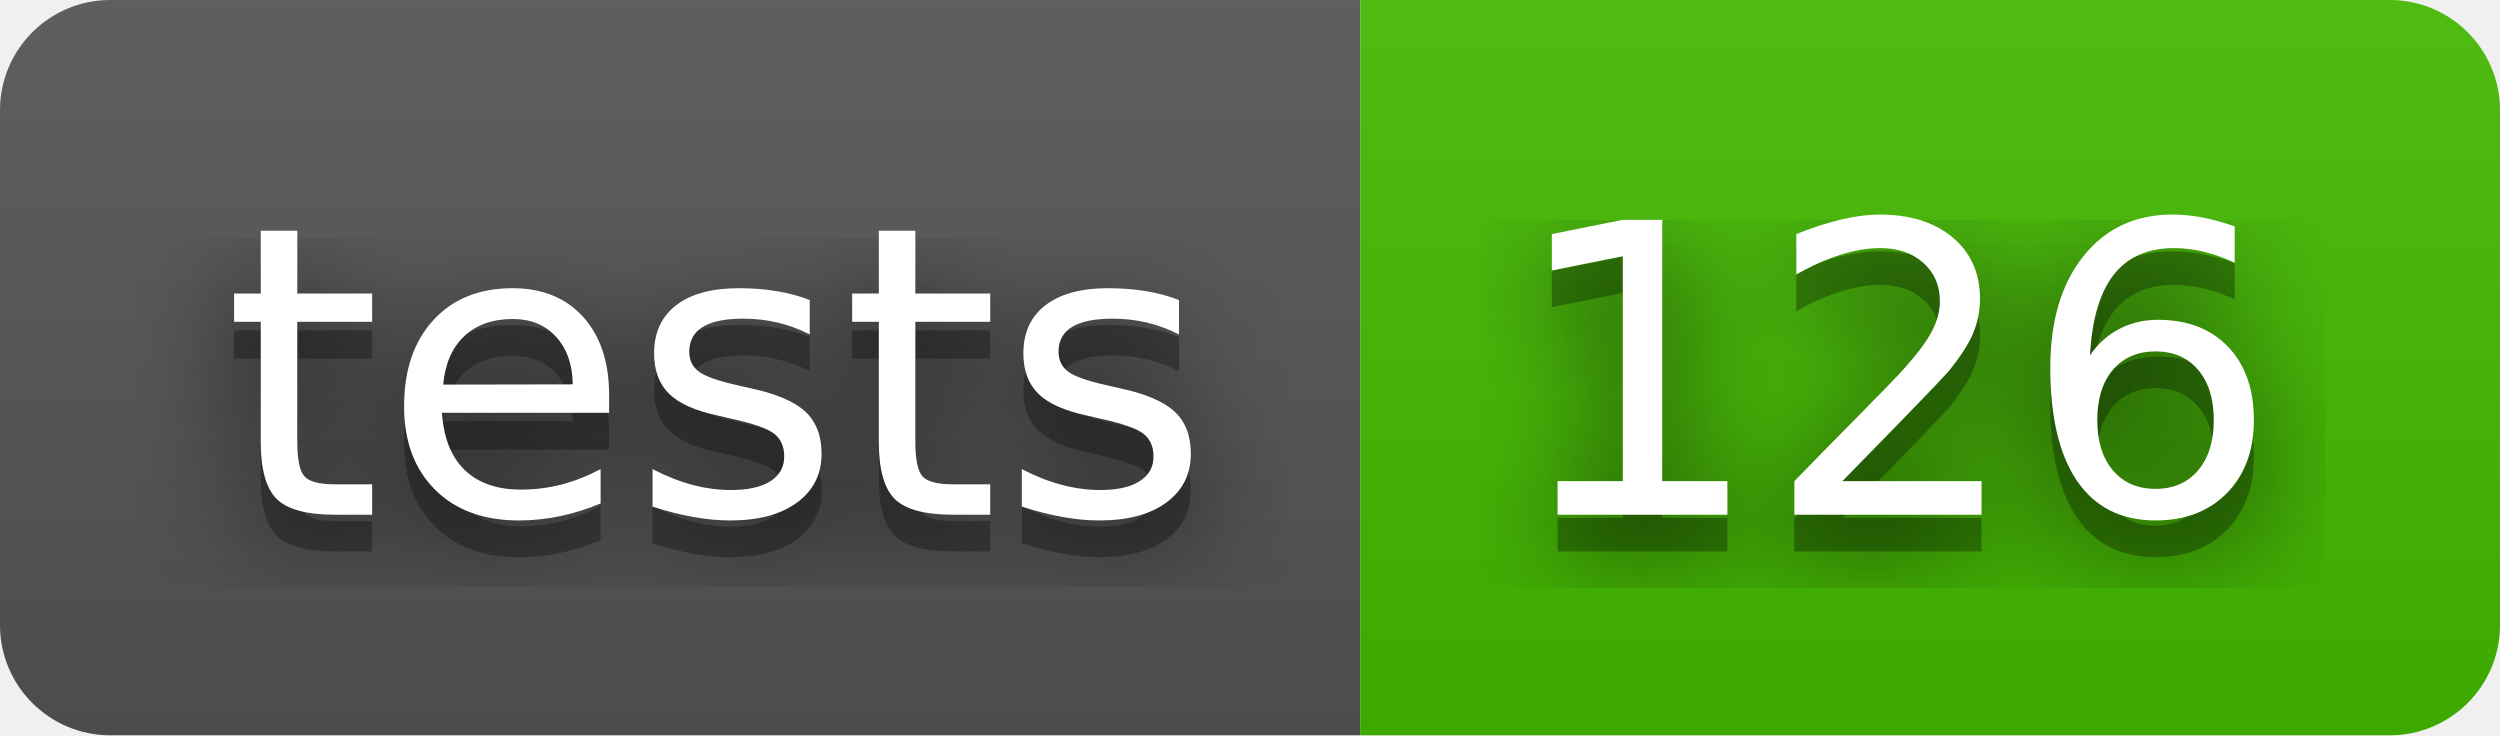
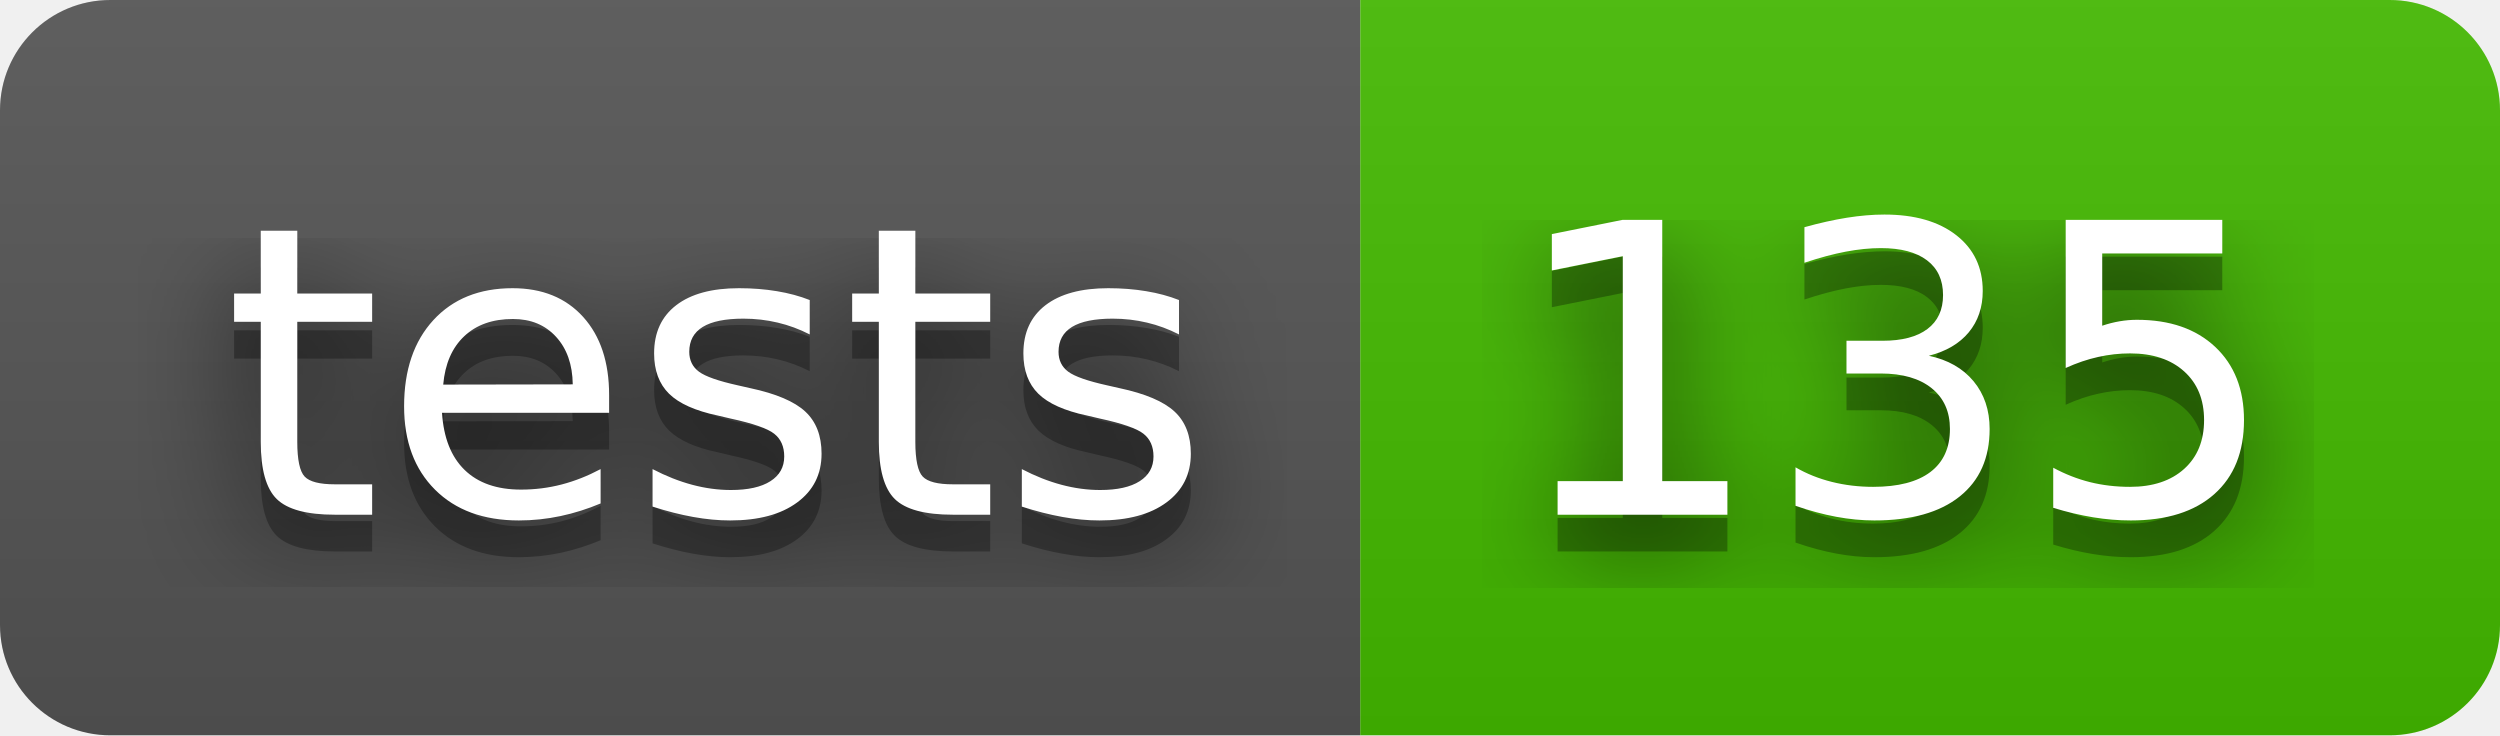
- <svg xmlns="http://www.w3.org/2000/svg" width="68" height="20" role="img" aria-label="tests: 126">
+ <svg xmlns="http://www.w3.org/2000/svg" width="68" height="20" role="img" aria-label="tests: 135">
  <filter id="blur">
    <feGaussianBlur stdDeviation="16" />
  </filter>
  <linearGradient id="s" x2="0" y2="100%">
    <stop offset="0" stop-color="#bbb" stop-opacity=".1" />
    <stop offset="1" stop-opacity=".1" />
  </linearGradient>
  <clipPath id="r">
    <rect width="68" height="20" rx="3" />
  </clipPath>
  <g clip-path="url(#r)">
    <rect width="37" height="20" fill="#555" />
    <rect x="37" width="31" height="20" fill="#4b0" />
    <rect width="68" height="20" fill="url(#s)" />
  </g>
  <g fill="#fff" text-anchor="middle" font-family="Verdana,Geneva,DejaVu Sans,sans-serif" text-rendering="geometricPrecision" font-size="110">
    <g transform="scale(.1)">
      <g aria-hidden="true" fill="#010101">
        <text x="195" y="150" fill-opacity=".8" filter="url(#blur)" textLength="270">tests</text>
        <text x="195" y="150" fill-opacity=".3" textLength="270">tests</text>
      </g>
      <text x="195" y="140" textLength="270">tests</text>
    </g>
    <g transform="scale(.1)">
      <g aria-hidden="true" fill="#010101">
-         <text x="515" y="150" fill-opacity=".8" filter="url(#blur)" textLength="210">126</text>
-         <text x="515" y="150" fill-opacity=".3" textLength="210">126</text>
+         <text x="515" y="150" fill-opacity=".8" filter="url(#blur)" textLength="210">135</text>
+         <text x="515" y="150" fill-opacity=".3" textLength="210">135</text>
      </g>
-       <text x="515" y="140" textLength="210">126</text>
+       <text x="515" y="140" textLength="210">135</text>
    </g>
  </g>
</svg>
